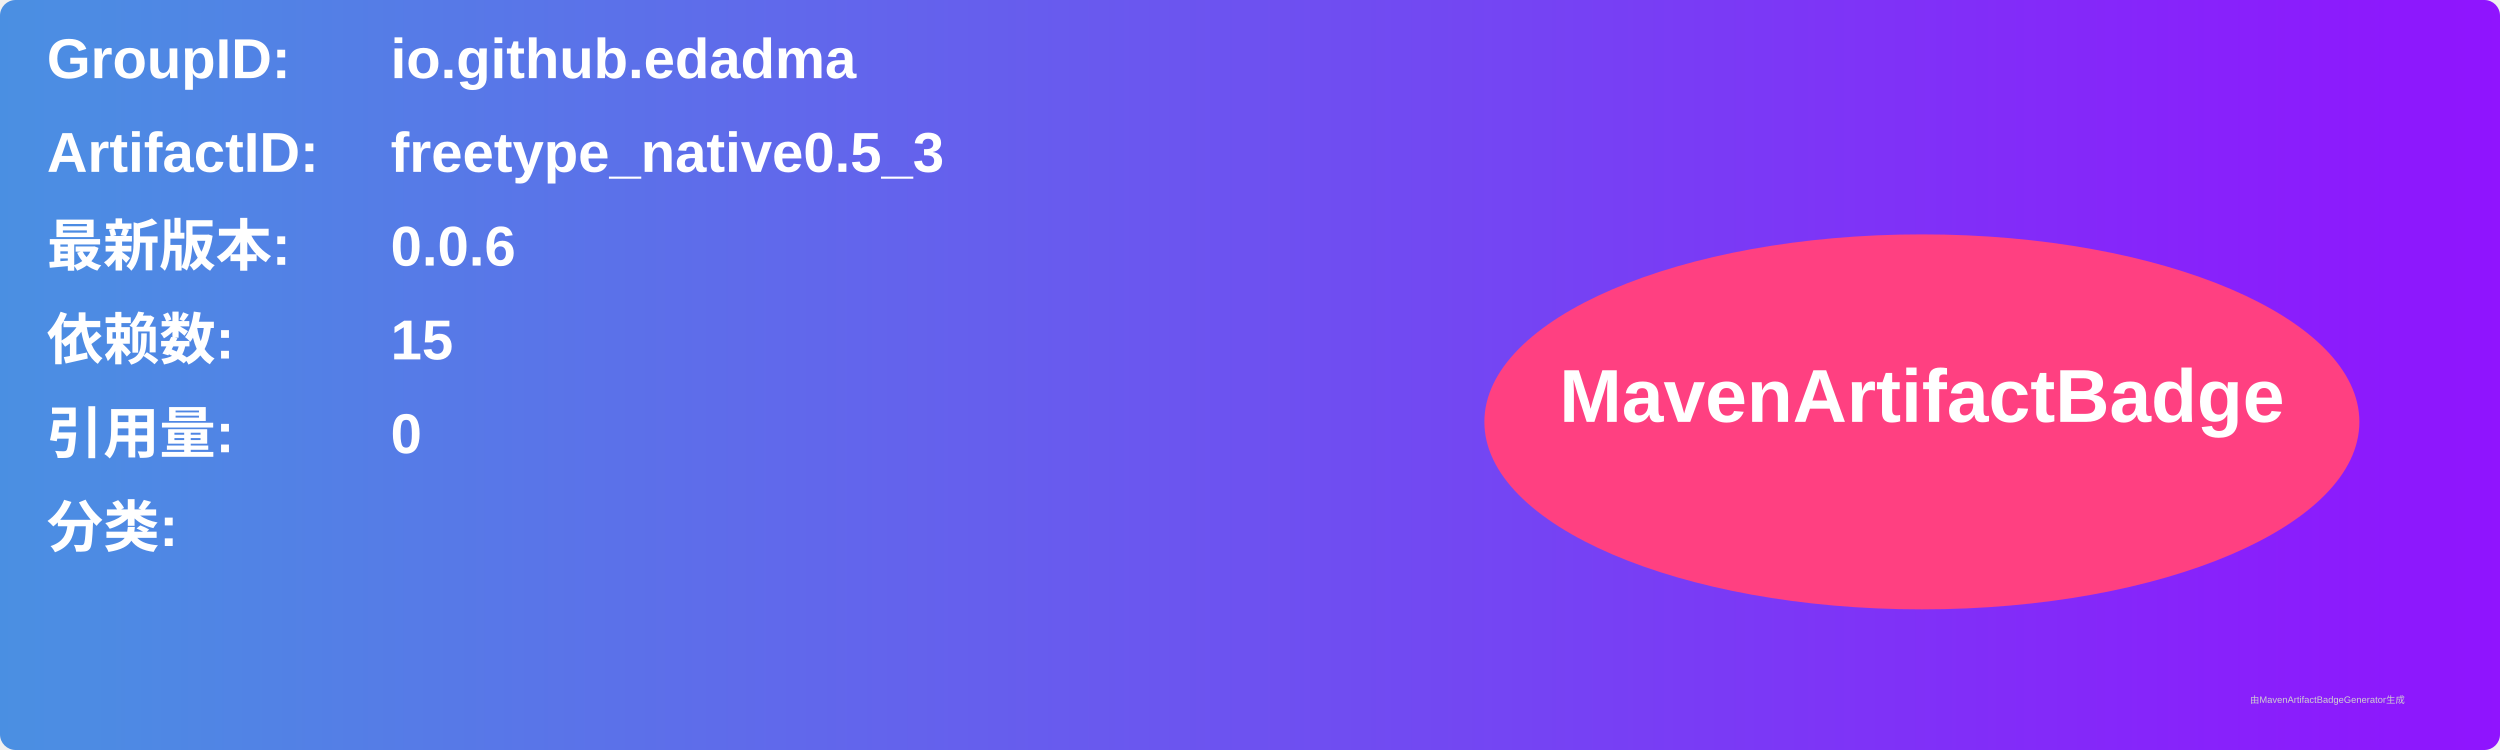
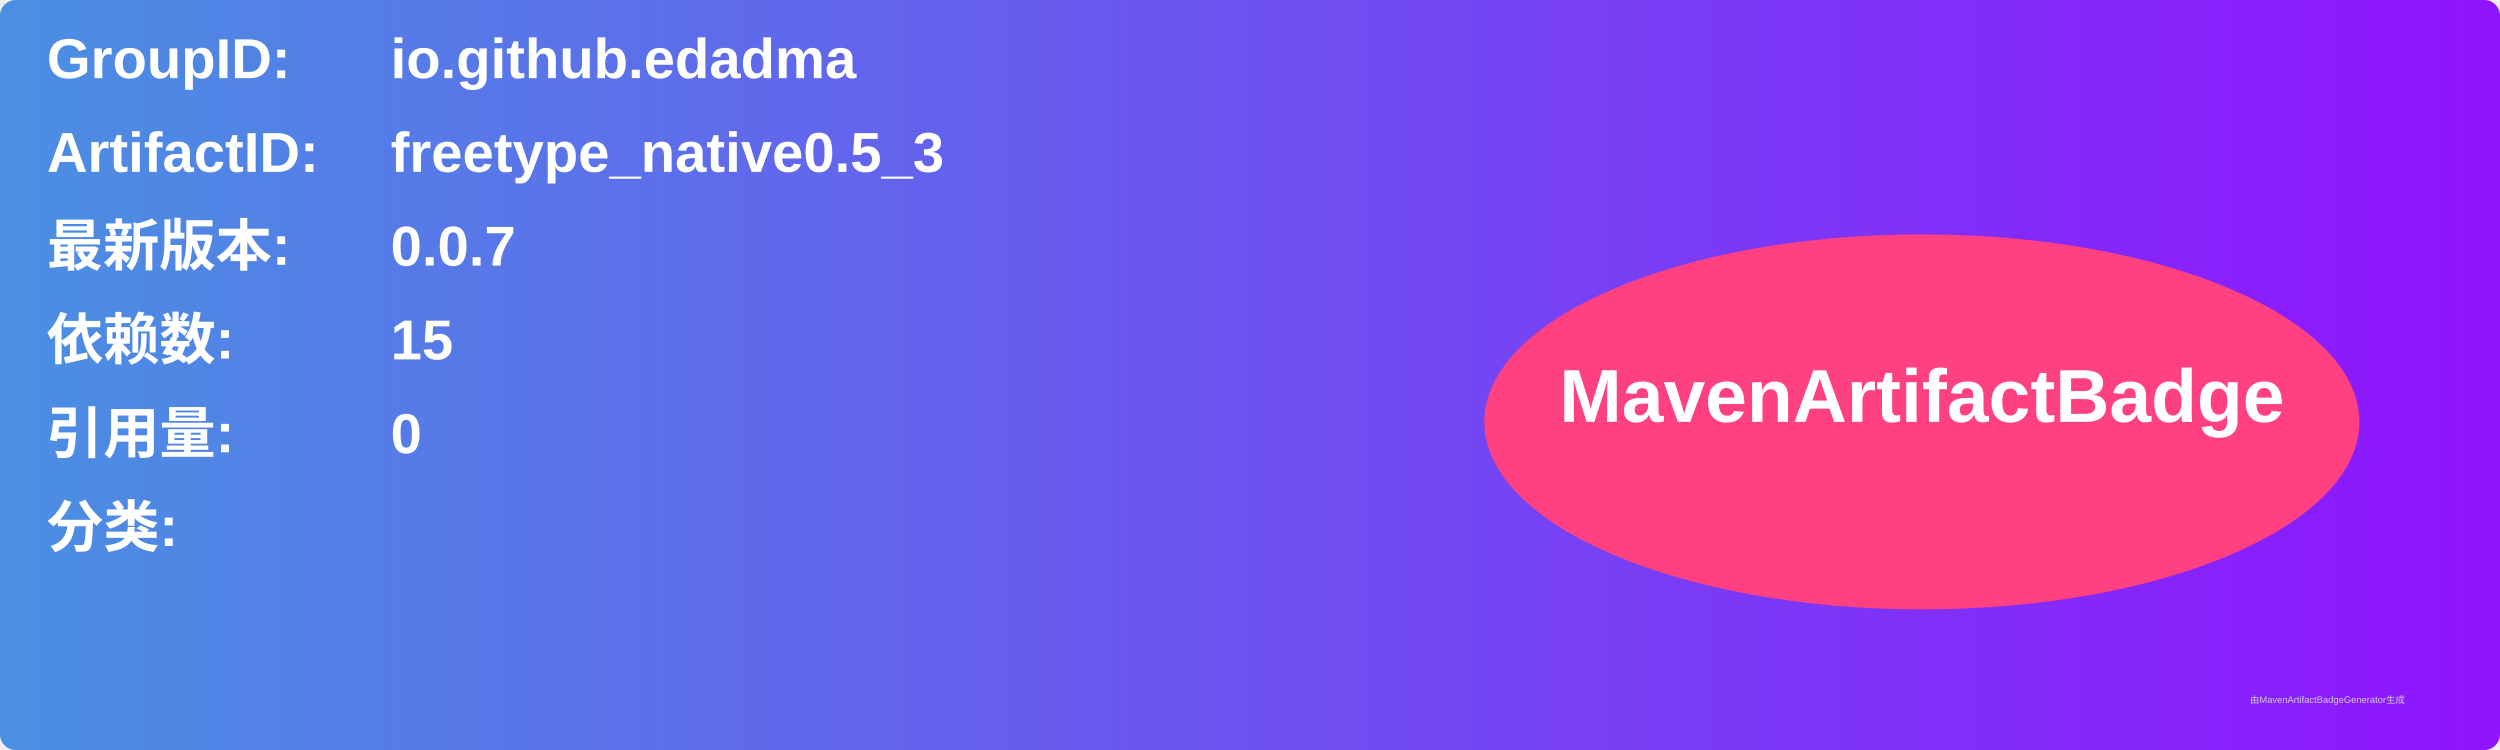
<svg xmlns="http://www.w3.org/2000/svg" width="800" height="240" viewBox="0 0 800 240">
  <linearGradient id="grad" x1="0%" y1="0%" x2="100%" y2="0%">
    <stop offset="0%" stop-color="#4a90e2" />
    <stop offset="100%" stop-color="#9013fe" />
  </linearGradient>
  <rect width="100%" height="100%" rx="5" ry="5" fill="url(#grad)" />
  <g transform="translate(15, 15)">
    <text x="0" y="10" font-family="Arial" font-size="18" fill="white" font-weight="bold" width="260">GroupID:</text>
    <text x="110" y="10" font-family="Arial" font-size="18" fill="white" font-weight="bold" width="460">io.github.edadma</text>
    <text x="0" y="40" font-family="Arial" font-size="18" fill="white" font-weight="bold" width="260">ArtifactID:</text>
    <text x="110" y="40" font-family="Arial" font-size="18" fill="white" font-weight="bold" width="460">freetype_native0.5_3</text>
    <text x="0" y="70" font-family="Arial" font-size="18" fill="white" font-weight="bold">最新版本:</text>
    <text x="110" y="70" font-family="Arial" font-size="18" fill="white" font-weight="bold">
-       <tspan font-weight="bold">0.0.6</tspan>
+       <tspan font-weight="bold">0.0.7</tspan>
    </text>
    <text x="0" y="100" font-family="Arial" font-size="18" fill="white" font-weight="bold">依赖数: </text>
    <text x="110" y="100" font-family="Arial" font-size="18" fill="white">
      <tspan font-weight="bold">15</tspan>
    </text>
    <text x="0" y="130" font-family="Arial" font-size="18" fill="white" font-weight="bold">引用量: </text>
    <text x="110" y="130" font-family="Arial" font-size="18" fill="white">
      <tspan font-weight="bold">0</tspan>
    </text>
    <text x="0" y="160" font-family="Arial" font-size="18" fill="white" font-weight="bold">分类:</text>
    <text x="10" y="190" font-family="Arial" font-size="10" fill="white">
      <tspan font-weight="bold" />
    </text>
    <ellipse cx="600" cy="120" rx="140" ry="60" fill="#ff4081" />
    <text x="600" y="120" text-anchor="middle" font-family="Arial" font-size="24" fill="white" font-weight="bold">MavenArtifactBadge</text>
  </g>
  <text x="720" y="225" font-family="Arial" font-size="3" fill="#d0d0d0">由MavenArtifactBadgeGenerator生成</text>
</svg>
